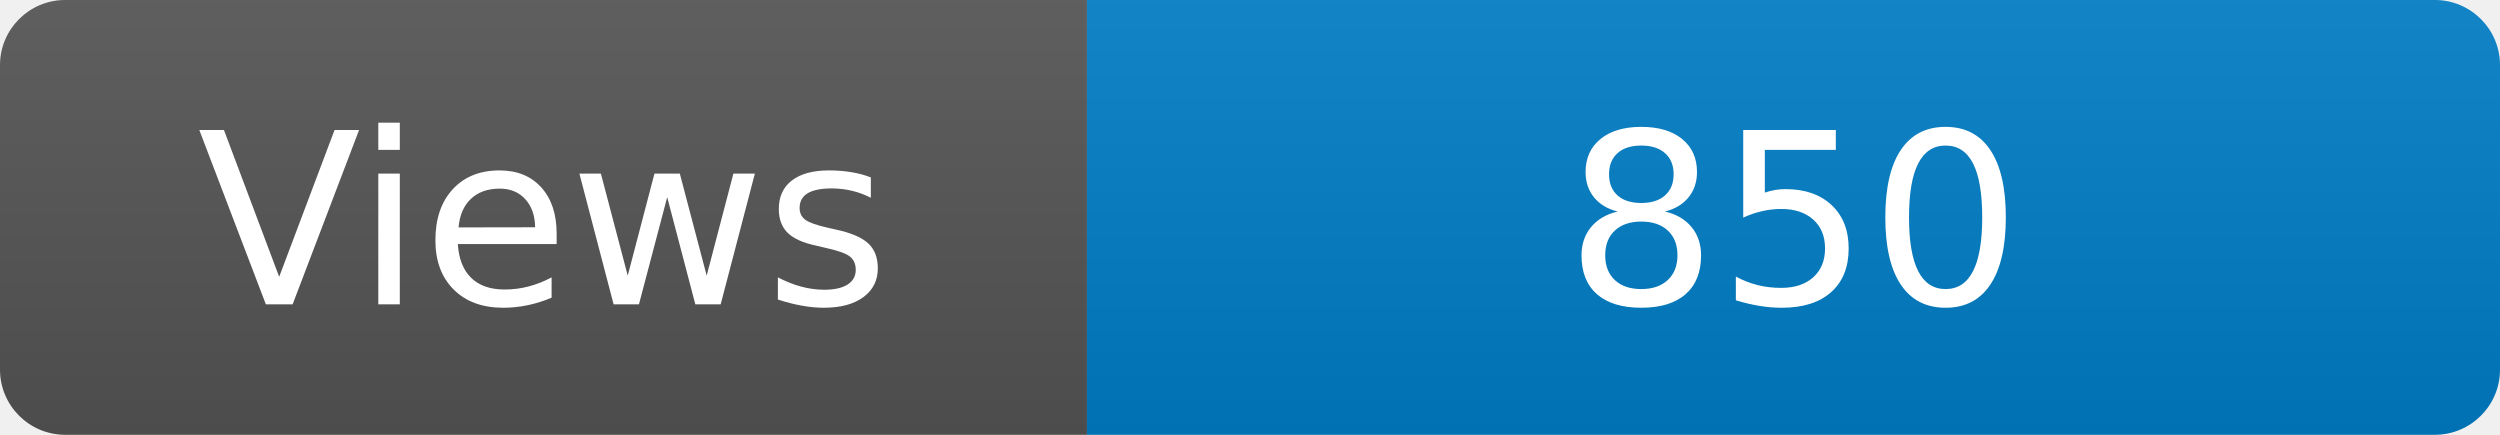
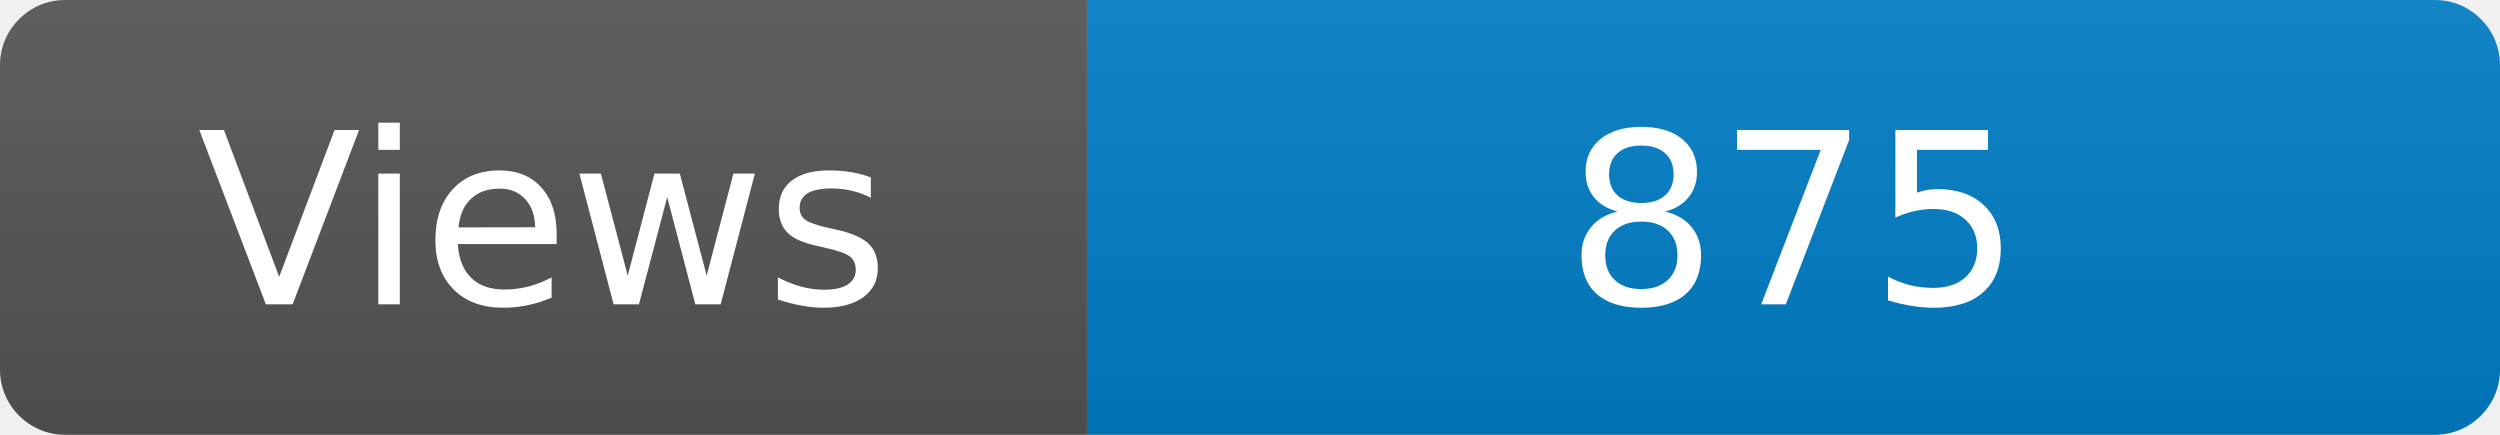
<svg xmlns="http://www.w3.org/2000/svg" width="115" height="20" role="img" aria-label="Maintained?: yes">
  <linearGradient id="s" x2="0" y2="100%">
    <stop offset="0" stop-color="#bbb" stop-opacity=".1" />
    <stop offset="1" stop-opacity=".1" />
  </linearGradient>
  <clipPath id="r">
    <rect width="115" height="20" rx="3" fill="#fff" />
  </clipPath>
  <g clip-path="url(#r)">
    <rect width="50" height="20" fill="#555" />
    <rect x="50" width="160" height="20" fill="#007ec6" />
    <rect width="115" height="20" fill="url(#s)" />
  </g>
  <g fill="#fff" text-anchor="middle" font-family="Verdana,Geneva,DejaVu Sans,sans-serif" font-size="110">
    <text x="250" y="140" transform="scale(.1)" fill="#fff">Views</text>
-     <text x="825" y="140" transform="scale(.1)" fill="#fff">850</text>
+     <text x="825" y="140" transform="scale(.1)" fill="#fff">875</text>
  </g>
</svg>
